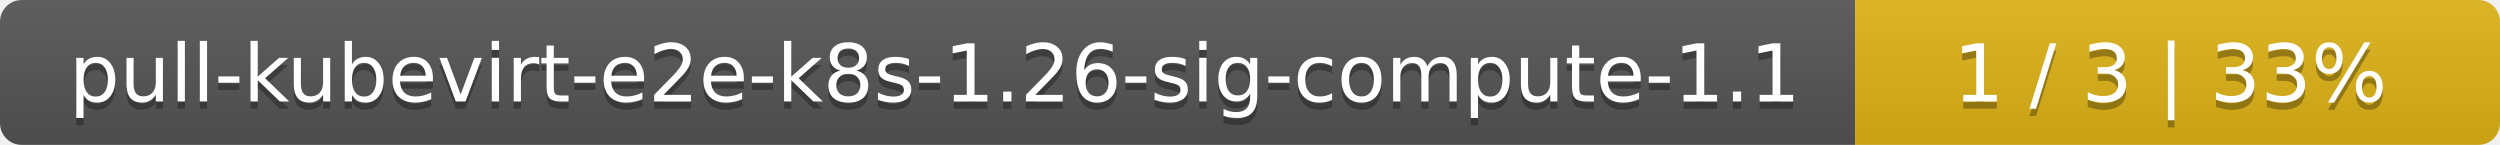
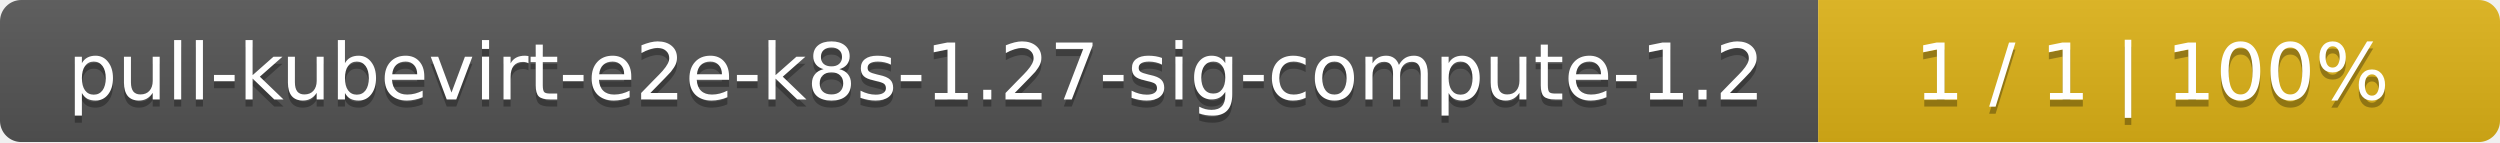
- <svg xmlns="http://www.w3.org/2000/svg" width="345" height="20">
+ <svg xmlns="http://www.w3.org/2000/svg" width="352" height="20">
  <linearGradient id="smooth" x2="0" y2="100%">
    <stop offset="0" stop-color="#bbb" stop-opacity=".1" />
    <stop offset="1" stop-opacity=".1" />
  </linearGradient>
  <mask id="round">
-     <rect width="345" height="20" rx="3" fill="#fff" />
+     <rect width="352" height="20" rx="3" fill="#fff" />
  </mask>
  <g mask="url(#round)">
    <rect width="256" height="20" fill="#555" />
-     <rect x="256" width="89" height="20" fill="#dfb317" />
-     <rect width="345" height="20" fill="url(#smooth)" />
+     <rect x="256" width="96" height="20" fill="#dfb317" />
+     <rect width="352" height="20" fill="url(#smooth)" />
  </g>
  <g fill="#fff" text-anchor="middle" font-family="DejaVu Sans,Verdana,Geneva,sans-serif" font-size="11">
-     <text x="129" y="15" fill="#010101" fill-opacity=".3">pull-kubevirt-e2e-k8s-1.26-sig-compute-1.1</text>
-     <text x="129" y="14">pull-kubevirt-e2e-k8s-1.26-sig-compute-1.1</text>
-     <text x="299.5" y="15" fill="#010101" fill-opacity=".3">1 / 3    |    33%</text>
-     <text x="299.5" y="14">1 / 3    |    33%</text>
+     <text x="129" y="15" fill="#010101" fill-opacity=".3">pull-kubevirt-e2e-k8s-1.27-sig-compute-1.2</text>
+     <text x="129" y="14">pull-kubevirt-e2e-k8s-1.27-sig-compute-1.2</text>
+     <text x="303" y="15" fill="#010101" fill-opacity=".3">1 / 1    |    100%</text>
+     <text x="303" y="14">1 / 1    |    100%</text>
  </g>
</svg>
